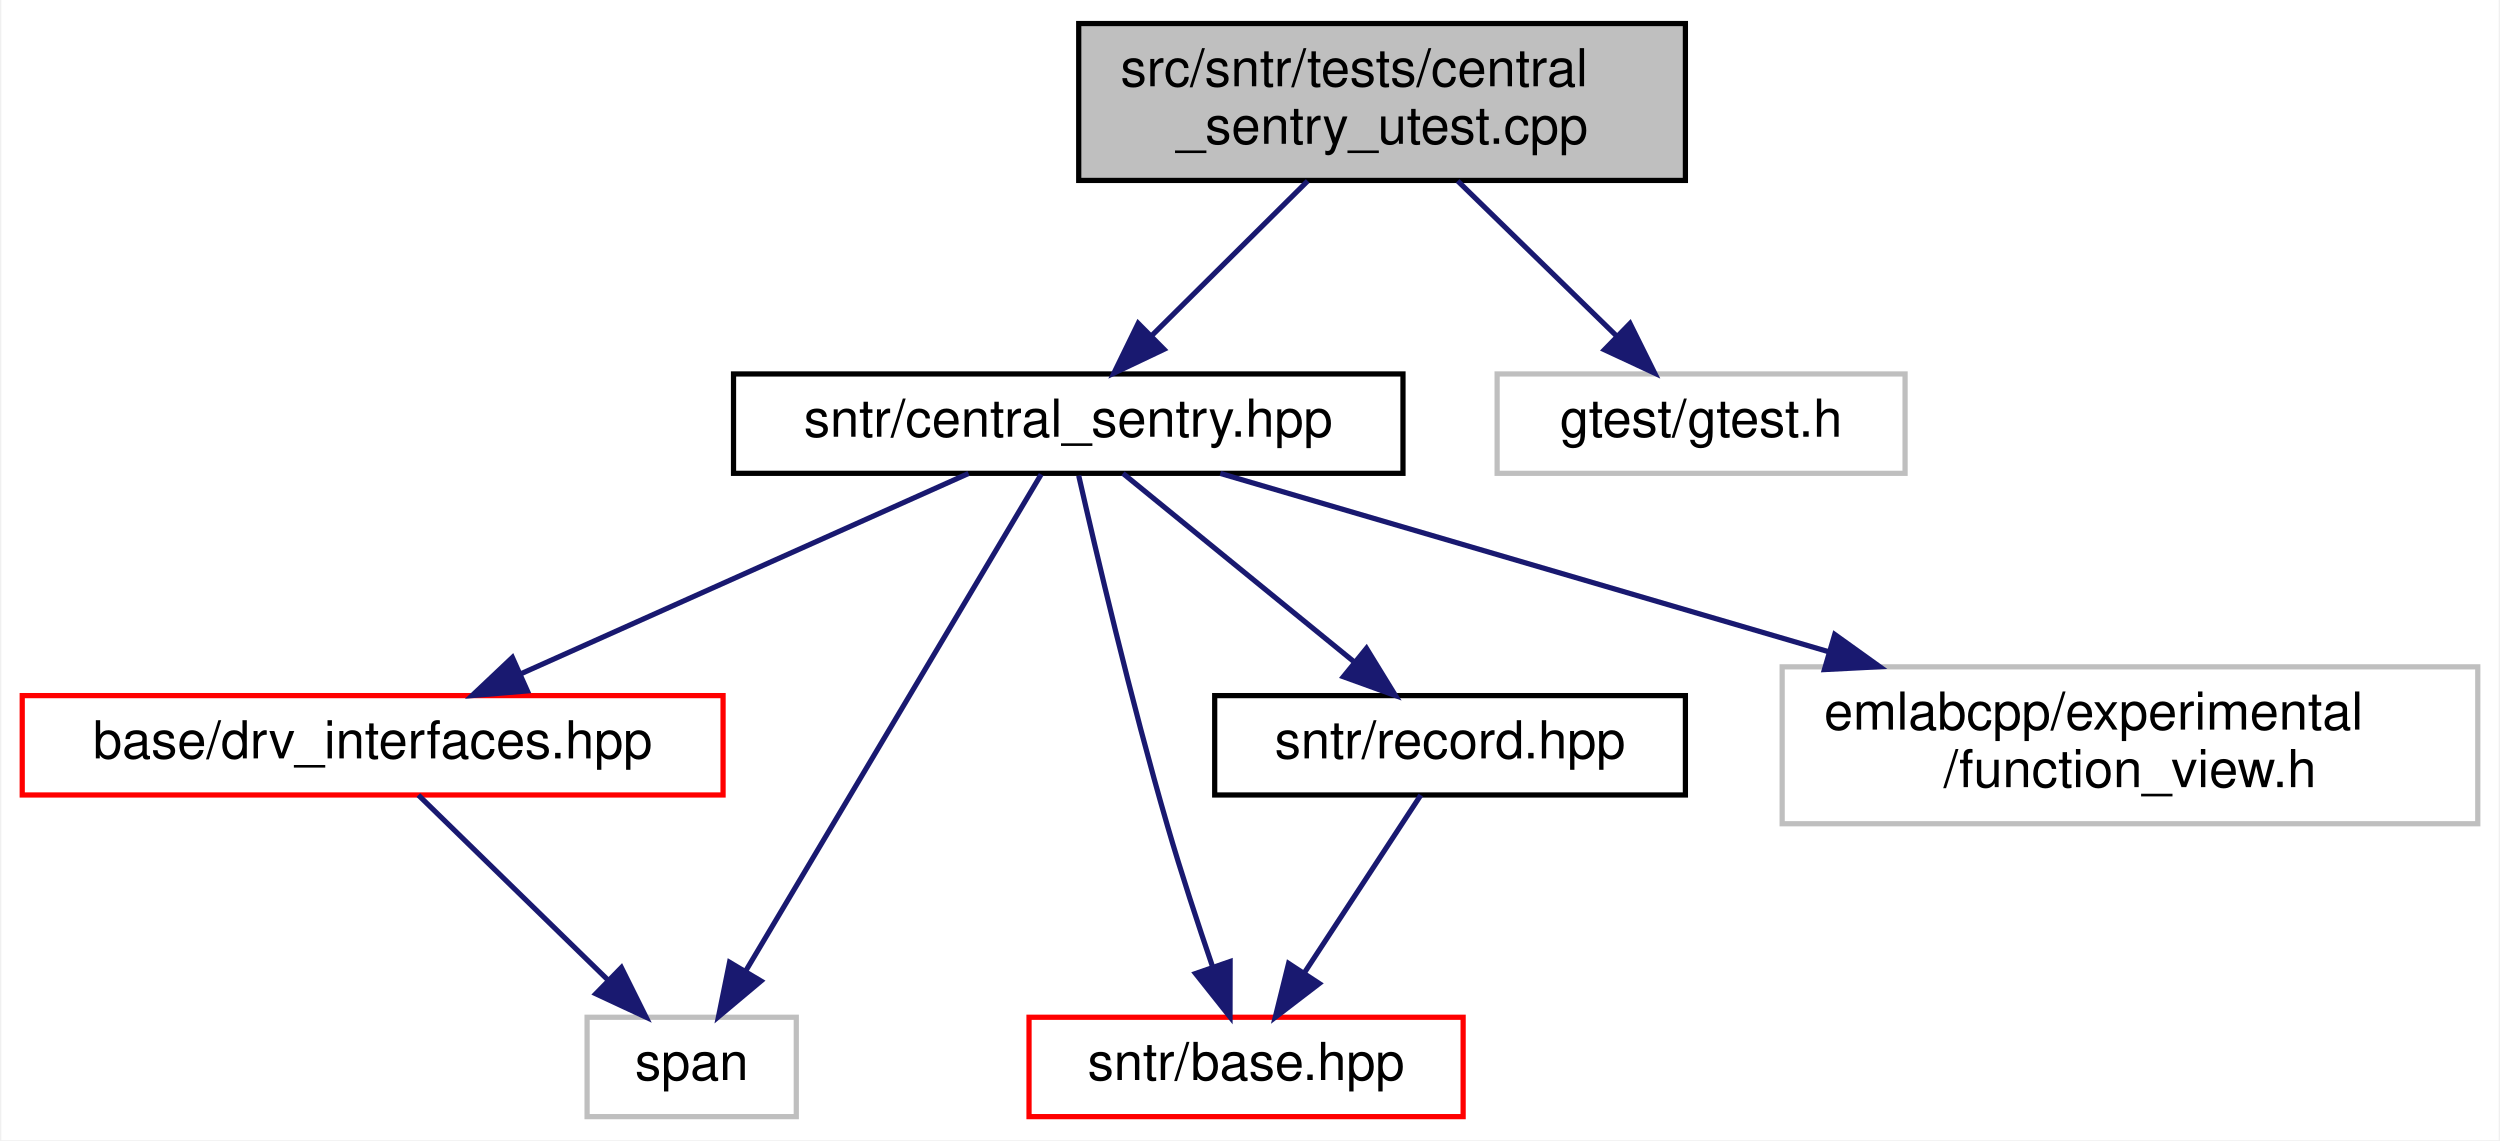
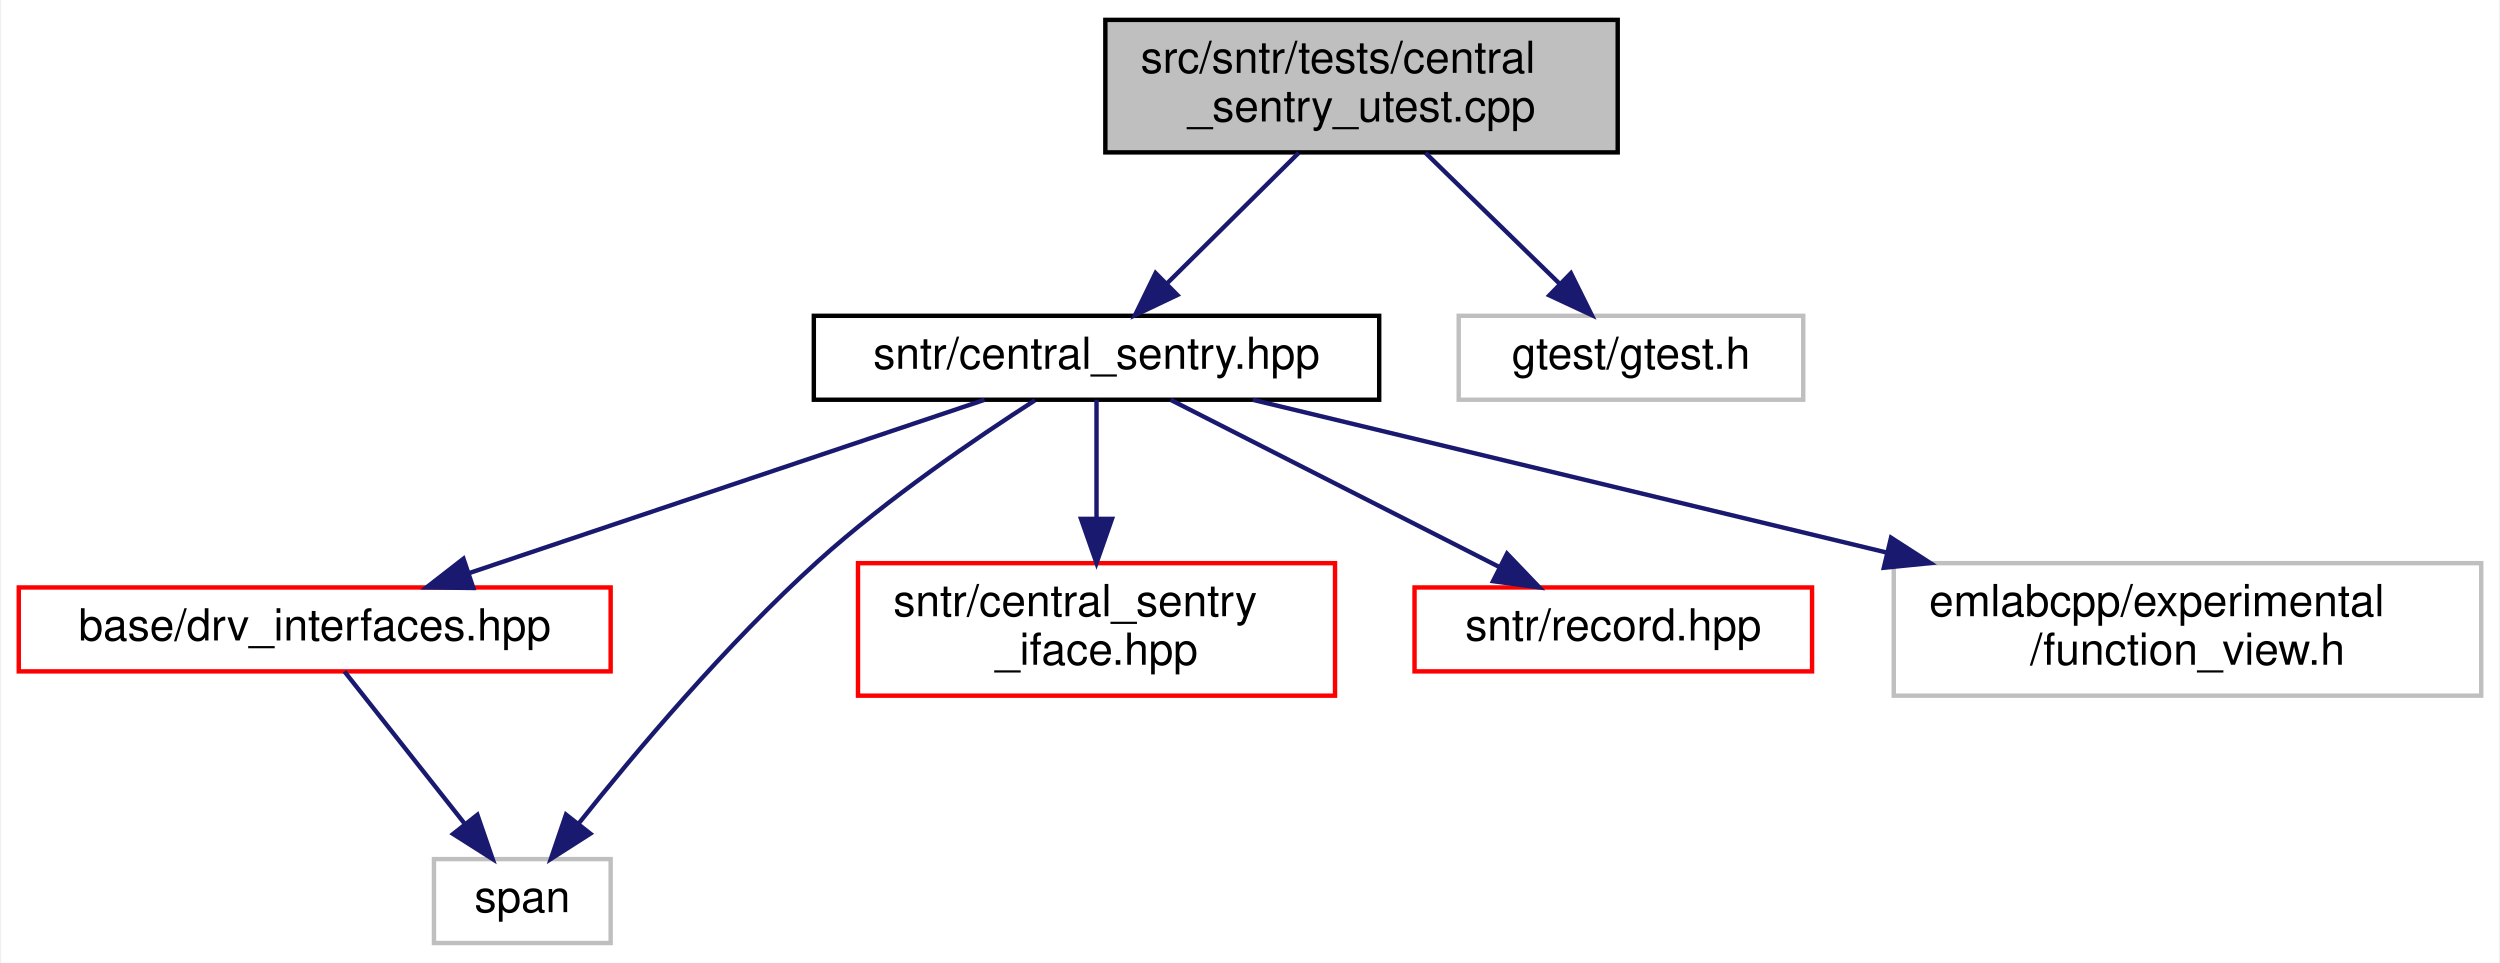
- <svg xmlns="http://www.w3.org/2000/svg" xmlns:xlink="http://www.w3.org/1999/xlink" width="478pt" height="218pt" viewBox="0.00 0.00 477.50 218.00">
+ <svg xmlns="http://www.w3.org/2000/svg" xmlns:xlink="http://www.w3.org/1999/xlink" width="566pt" height="218pt" viewBox="0.00 0.00 565.50 218.00">
  <g id="graph0" class="graph" transform="scale(1 1) rotate(0) translate(4 214)">
-     <polygon fill="white" stroke="transparent" points="-4,4 -4,-214 473.5,-214 473.5,4 -4,4" />
+     <polygon fill="white" stroke="transparent" points="-4,4 -4,-214 561.5,-214 561.5,4 -4,4" />
    <g id="node1" class="node">
      <g id="a_node1">
        <a xlink:title=" ">
-           <polygon fill="#bfbfbf" stroke="black" points="202,-179.5 202,-209.5 318,-209.5 318,-179.5 202,-179.5" />
-           <text text-anchor="start" x="210" y="-197.5" font-family="Helvetica,sans-Serif" font-size="10.00">src/sntr/tests/central</text>
-           <text text-anchor="middle" x="260" y="-186.5" font-family="Helvetica,sans-Serif" font-size="10.00">_sentry_utest.cpp</text>
+           <polygon fill="#bfbfbf" stroke="black" points="246,-179.5 246,-209.5 362,-209.5 362,-179.5 246,-179.5" />
+           <text text-anchor="start" x="254" y="-197.5" font-family="Helvetica,sans-Serif" font-size="10.00">src/sntr/tests/central</text>
+           <text text-anchor="middle" x="304" y="-186.5" font-family="Helvetica,sans-Serif" font-size="10.00">_sentry_utest.cpp</text>
        </a>
      </g>
    </g>
    <g id="node2" class="node">
      <g id="a_node2">
        <a xlink:href="central__sentry_8hpp.html" target="_top" xlink:title=" ">
-           <polygon fill="white" stroke="black" points="136,-123.5 136,-142.5 264,-142.5 264,-123.5 136,-123.5" />
-           <text text-anchor="middle" x="200" y="-130.5" font-family="Helvetica,sans-Serif" font-size="10.00">sntr/central_sentry.hpp</text>
+           <polygon fill="white" stroke="black" points="180,-123.5 180,-142.5 308,-142.5 308,-123.5 180,-123.5" />
+           <text text-anchor="middle" x="244" y="-130.5" font-family="Helvetica,sans-Serif" font-size="10.00">sntr/central_sentry.hpp</text>
        </a>
      </g>
    </g>
    <g id="edge1" class="edge">
-       <path fill="none" stroke="midnightblue" d="M245.78,-179.4C236.79,-170.49 225.16,-158.95 215.87,-149.74" />
-       <polygon fill="midnightblue" stroke="midnightblue" points="218.3,-147.21 208.73,-142.66 213.37,-152.18 218.3,-147.21" />
+       <path fill="none" stroke="midnightblue" d="M289.78,-179.4C280.79,-170.49 269.16,-158.95 259.87,-149.74" />
+       <polygon fill="midnightblue" stroke="midnightblue" points="262.3,-147.21 252.73,-142.66 257.37,-152.18 262.3,-147.21" />
    </g>
    <g id="node8" class="node">
      <g id="a_node8">
        <a xlink:title=" ">
-           <polygon fill="white" stroke="#bfbfbf" points="282,-123.5 282,-142.5 360,-142.5 360,-123.5 282,-123.5" />
-           <text text-anchor="middle" x="321" y="-130.5" font-family="Helvetica,sans-Serif" font-size="10.00">gtest/gtest.h</text>
+           <polygon fill="white" stroke="#bfbfbf" points="326,-123.5 326,-142.5 404,-142.5 404,-123.5 326,-123.5" />
+           <text text-anchor="middle" x="365" y="-130.5" font-family="Helvetica,sans-Serif" font-size="10.00">gtest/gtest.h</text>
        </a>
      </g>
    </g>
-     <g id="edge9" class="edge">
-       <path fill="none" stroke="midnightblue" d="M274.46,-179.4C283.59,-170.49 295.42,-158.95 304.86,-149.74" />
-       <polygon fill="midnightblue" stroke="midnightblue" points="307.41,-152.15 312.12,-142.66 302.52,-147.13 307.41,-152.15" />
+     <g id="edge8" class="edge">
+       <path fill="none" stroke="midnightblue" d="M318.46,-179.4C327.59,-170.49 339.42,-158.95 348.86,-149.74" />
+       <polygon fill="midnightblue" stroke="midnightblue" points="351.41,-152.15 356.12,-142.66 346.52,-147.13 351.41,-152.15" />
    </g>
    <g id="node3" class="node">
      <g id="a_node3">
        <a xlink:href="drv__interfaces_8hpp.html" target="_top" xlink:title=" ">
          <polygon fill="white" stroke="red" points="0,-62 0,-81 134,-81 134,-62 0,-62" />
          <text text-anchor="middle" x="67" y="-69" font-family="Helvetica,sans-Serif" font-size="10.00">base/drv_interfaces.hpp</text>
        </a>
      </g>
    </g>
    <g id="edge2" class="edge">
-       <path fill="none" stroke="midnightblue" d="M180.94,-123.48C158.53,-113.45 121.09,-96.7 95.29,-85.15" />
-       <polygon fill="midnightblue" stroke="midnightblue" points="96.58,-81.9 86.02,-81.01 93.72,-88.29 96.58,-81.9" />
+       <path fill="none" stroke="midnightblue" d="M218.64,-123.48C188.02,-113.18 136.34,-95.81 101.95,-84.25" />
+       <polygon fill="midnightblue" stroke="midnightblue" points="102.91,-80.88 92.31,-81.01 100.68,-87.51 102.91,-80.88" />
    </g>
    <g id="node4" class="node">
      <g id="a_node4">
        <a xlink:title=" ">
-           <polygon fill="white" stroke="#bfbfbf" points="108,-0.5 108,-19.5 148,-19.5 148,-0.5 108,-0.5" />
-           <text text-anchor="middle" x="128" y="-7.5" font-family="Helvetica,sans-Serif" font-size="10.00">span</text>
+           <polygon fill="white" stroke="#bfbfbf" points="94,-0.5 94,-19.5 134,-19.5 134,-0.5 94,-0.5" />
+           <text text-anchor="middle" x="114" y="-7.5" font-family="Helvetica,sans-Serif" font-size="10.00">span</text>
        </a>
      </g>
    </g>
-     <g id="edge8" class="edge">
-       <path fill="none" stroke="midnightblue" d="M194.82,-123.3C183.04,-103.5 154.05,-54.78 138.41,-28.49" />
-       <polygon fill="midnightblue" stroke="midnightblue" points="141.25,-26.43 133.13,-19.62 135.24,-30.01 141.25,-26.43" />
+     <g id="edge7" class="edge">
+       <path fill="none" stroke="midnightblue" d="M230.05,-123.36C216.81,-114.86 196.67,-101.14 181,-87 160.29,-68.31 139.52,-43.6 126.72,-27.51" />
+       <polygon fill="midnightblue" stroke="midnightblue" points="129.4,-25.26 120.47,-19.55 123.89,-29.58 129.4,-25.26" />
    </g>
    <g id="node5" class="node">
      <g id="a_node5">
-         <a xlink:href="sntr_2base_8hpp.html" target="_top" xlink:title=" ">
-           <polygon fill="white" stroke="red" points="192.5,-0.5 192.5,-19.5 275.5,-19.5 275.5,-0.5 192.5,-0.5" />
-           <text text-anchor="middle" x="234" y="-7.5" font-family="Helvetica,sans-Serif" font-size="10.00">sntr/base.hpp</text>
+         <a xlink:href="central__sentry__iface_8hpp.html" target="_top" xlink:title=" ">
+           <polygon fill="white" stroke="red" points="190,-56.5 190,-86.5 298,-86.5 298,-56.5 190,-56.5" />
+           <text text-anchor="start" x="198" y="-74.5" font-family="Helvetica,sans-Serif" font-size="10.00">sntr/central_sentry</text>
+           <text text-anchor="middle" x="244" y="-63.5" font-family="Helvetica,sans-Serif" font-size="10.00">_iface.hpp</text>
        </a>
      </g>
    </g>
    <g id="edge4" class="edge">
-       <path fill="none" stroke="midnightblue" d="M202,-123.05C205.25,-108.78 212,-80.03 219,-56 221.59,-47.09 224.81,-37.31 227.6,-29.15" />
-       <polygon fill="midnightblue" stroke="midnightblue" points="230.95,-30.16 230.93,-19.57 224.34,-27.86 230.95,-30.16" />
+       <path fill="none" stroke="midnightblue" d="M244,-123.48C244,-116.47 244,-106.19 244,-96.7" />
+       <polygon fill="midnightblue" stroke="midnightblue" points="247.5,-96.52 244,-86.52 240.5,-96.52 247.5,-96.52" />
    </g>
    <g id="node6" class="node">
      <g id="a_node6">
        <a xlink:href="record_8hpp.html" target="_top" xlink:title=" ">
-           <polygon fill="white" stroke="black" points="228,-62 228,-81 318,-81 318,-62 228,-62" />
-           <text text-anchor="middle" x="273" y="-69" font-family="Helvetica,sans-Serif" font-size="10.00">sntr/record.hpp</text>
+           <polygon fill="white" stroke="red" points="316,-62 316,-81 406,-81 406,-62 316,-62" />
+           <text text-anchor="middle" x="361" y="-69" font-family="Helvetica,sans-Serif" font-size="10.00">sntr/record.hpp</text>
        </a>
      </g>
    </g>
    <g id="edge5" class="edge">
-       <path fill="none" stroke="midnightblue" d="M210.46,-123.48C221.95,-114.11 240.63,-98.88 254.59,-87.51" />
-       <polygon fill="midnightblue" stroke="midnightblue" points="257.02,-90.04 262.56,-81.01 252.6,-84.61 257.02,-90.04" />
+       <path fill="none" stroke="midnightblue" d="M260.76,-123.48C280.22,-113.58 312.55,-97.14 335.21,-85.62" />
+       <polygon fill="midnightblue" stroke="midnightblue" points="336.94,-88.66 344.27,-81.01 333.77,-82.42 336.94,-88.66" />
    </g>
    <g id="node7" class="node">
      <g id="a_node7">
        <a xlink:title=" ">
-           <polygon fill="white" stroke="#bfbfbf" points="336.5,-56.5 336.5,-86.5 469.5,-86.5 469.5,-56.5 336.5,-56.5" />
-           <text text-anchor="start" x="344.5" y="-74.5" font-family="Helvetica,sans-Serif" font-size="10.00">emlabcpp/experimental</text>
-           <text text-anchor="middle" x="403" y="-63.5" font-family="Helvetica,sans-Serif" font-size="10.00">/function_view.h</text>
+           <polygon fill="white" stroke="#bfbfbf" points="424.5,-56.5 424.5,-86.5 557.5,-86.5 557.5,-56.5 424.5,-56.5" />
+           <text text-anchor="start" x="432.5" y="-74.5" font-family="Helvetica,sans-Serif" font-size="10.00">emlabcpp/experimental</text>
+           <text text-anchor="middle" x="491" y="-63.5" font-family="Helvetica,sans-Serif" font-size="10.00">/function_view.h</text>
        </a>
      </g>
    </g>
-     <g id="edge7" class="edge">
-       <path fill="none" stroke="midnightblue" d="M229.08,-123.48C259.28,-114.63 307.3,-100.55 345.25,-89.43" />
-       <polygon fill="midnightblue" stroke="midnightblue" points="346.55,-92.69 355.16,-86.52 344.58,-85.98 346.55,-92.69" />
+     <g id="edge6" class="edge">
+       <path fill="none" stroke="midnightblue" d="M279.39,-123.48C316.67,-114.49 376.31,-100.13 422.78,-88.93" />
+       <polygon fill="midnightblue" stroke="midnightblue" points="423.88,-92.27 432.79,-86.52 422.25,-85.46 423.88,-92.27" />
    </g>
    <g id="edge3" class="edge">
-       <path fill="none" stroke="midnightblue" d="M75.74,-61.98C85.16,-52.78 100.36,-37.96 111.95,-26.66" />
-       <polygon fill="midnightblue" stroke="midnightblue" points="114.56,-29 119.28,-19.51 109.67,-23.99 114.56,-29" />
-     </g>
-     <g id="edge6" class="edge">
-       <path fill="none" stroke="midnightblue" d="M267.41,-61.98C261.62,-53.14 252.41,-39.09 245.13,-27.98" />
-       <polygon fill="midnightblue" stroke="midnightblue" points="247.99,-25.95 239.58,-19.51 242.13,-29.79 247.99,-25.95" />
+       <path fill="none" stroke="midnightblue" d="M73.73,-61.98C80.78,-53.05 92.03,-38.81 100.85,-27.64" />
+       <polygon fill="midnightblue" stroke="midnightblue" points="103.83,-29.53 107.28,-19.51 98.33,-25.19 103.83,-29.53" />
    </g>
  </g>
</svg>
